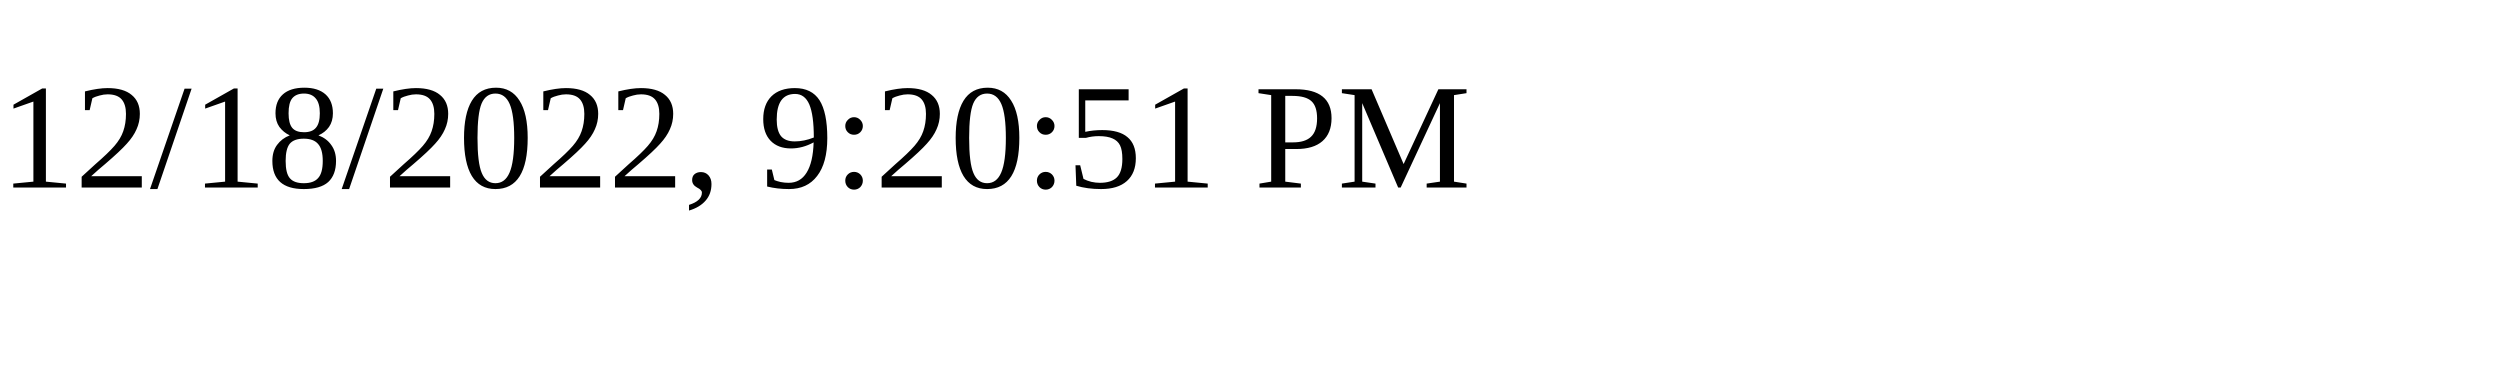
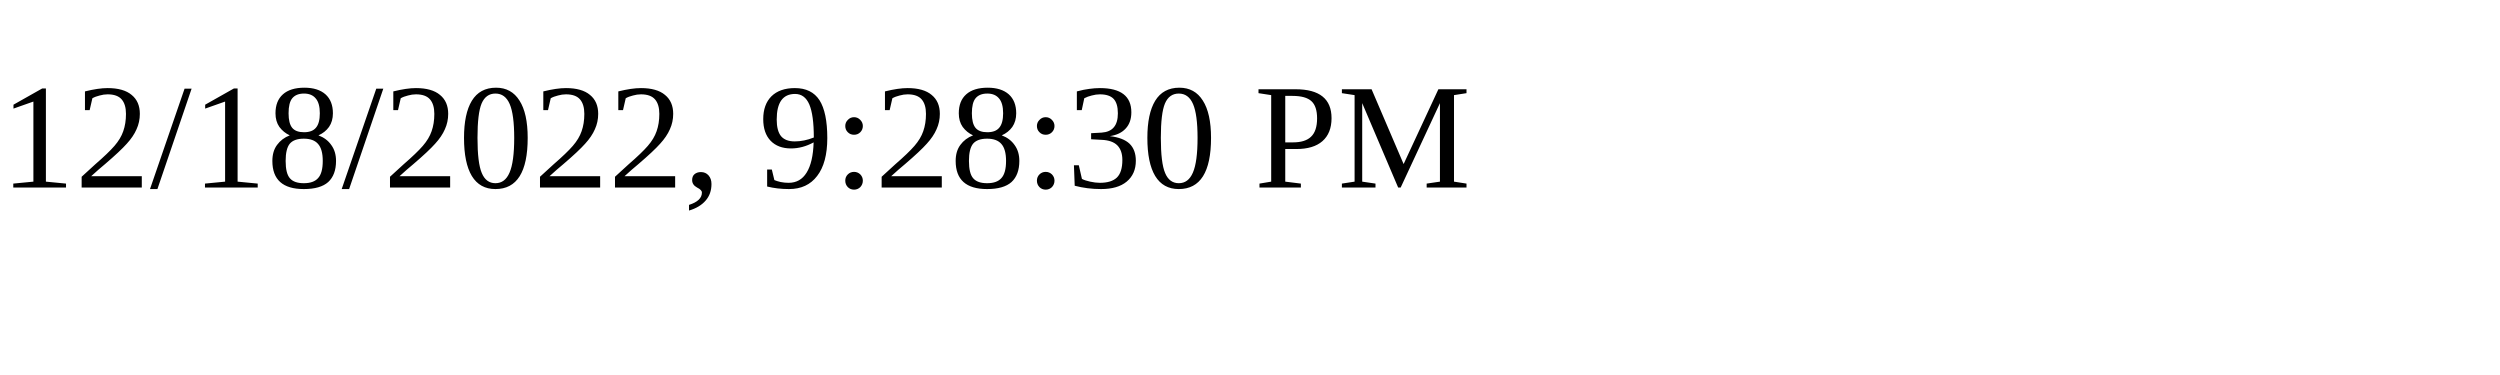
<svg xmlns="http://www.w3.org/2000/svg" height="30" width="200">
-   <text x="0" y="15">12/18/2022, 9:20:51 PM</text>
+   <text x="0" y="15">12/18/2022, 9:28:30 PM</text>
</svg>
